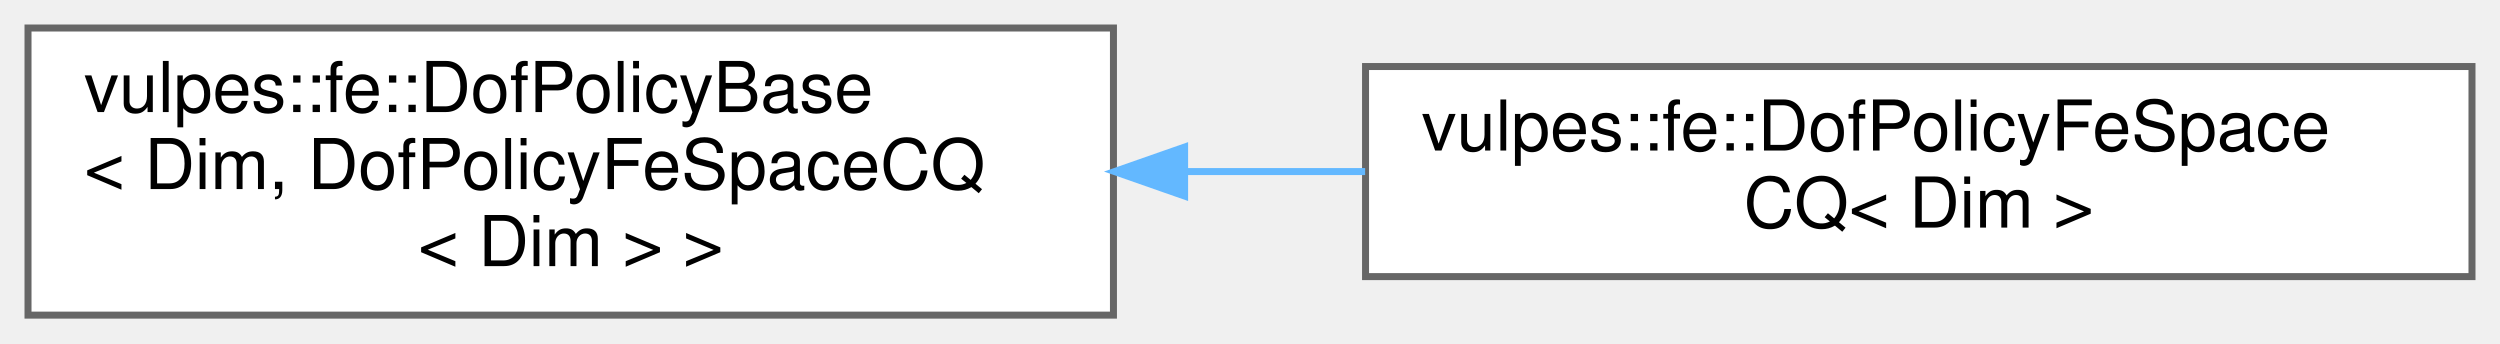
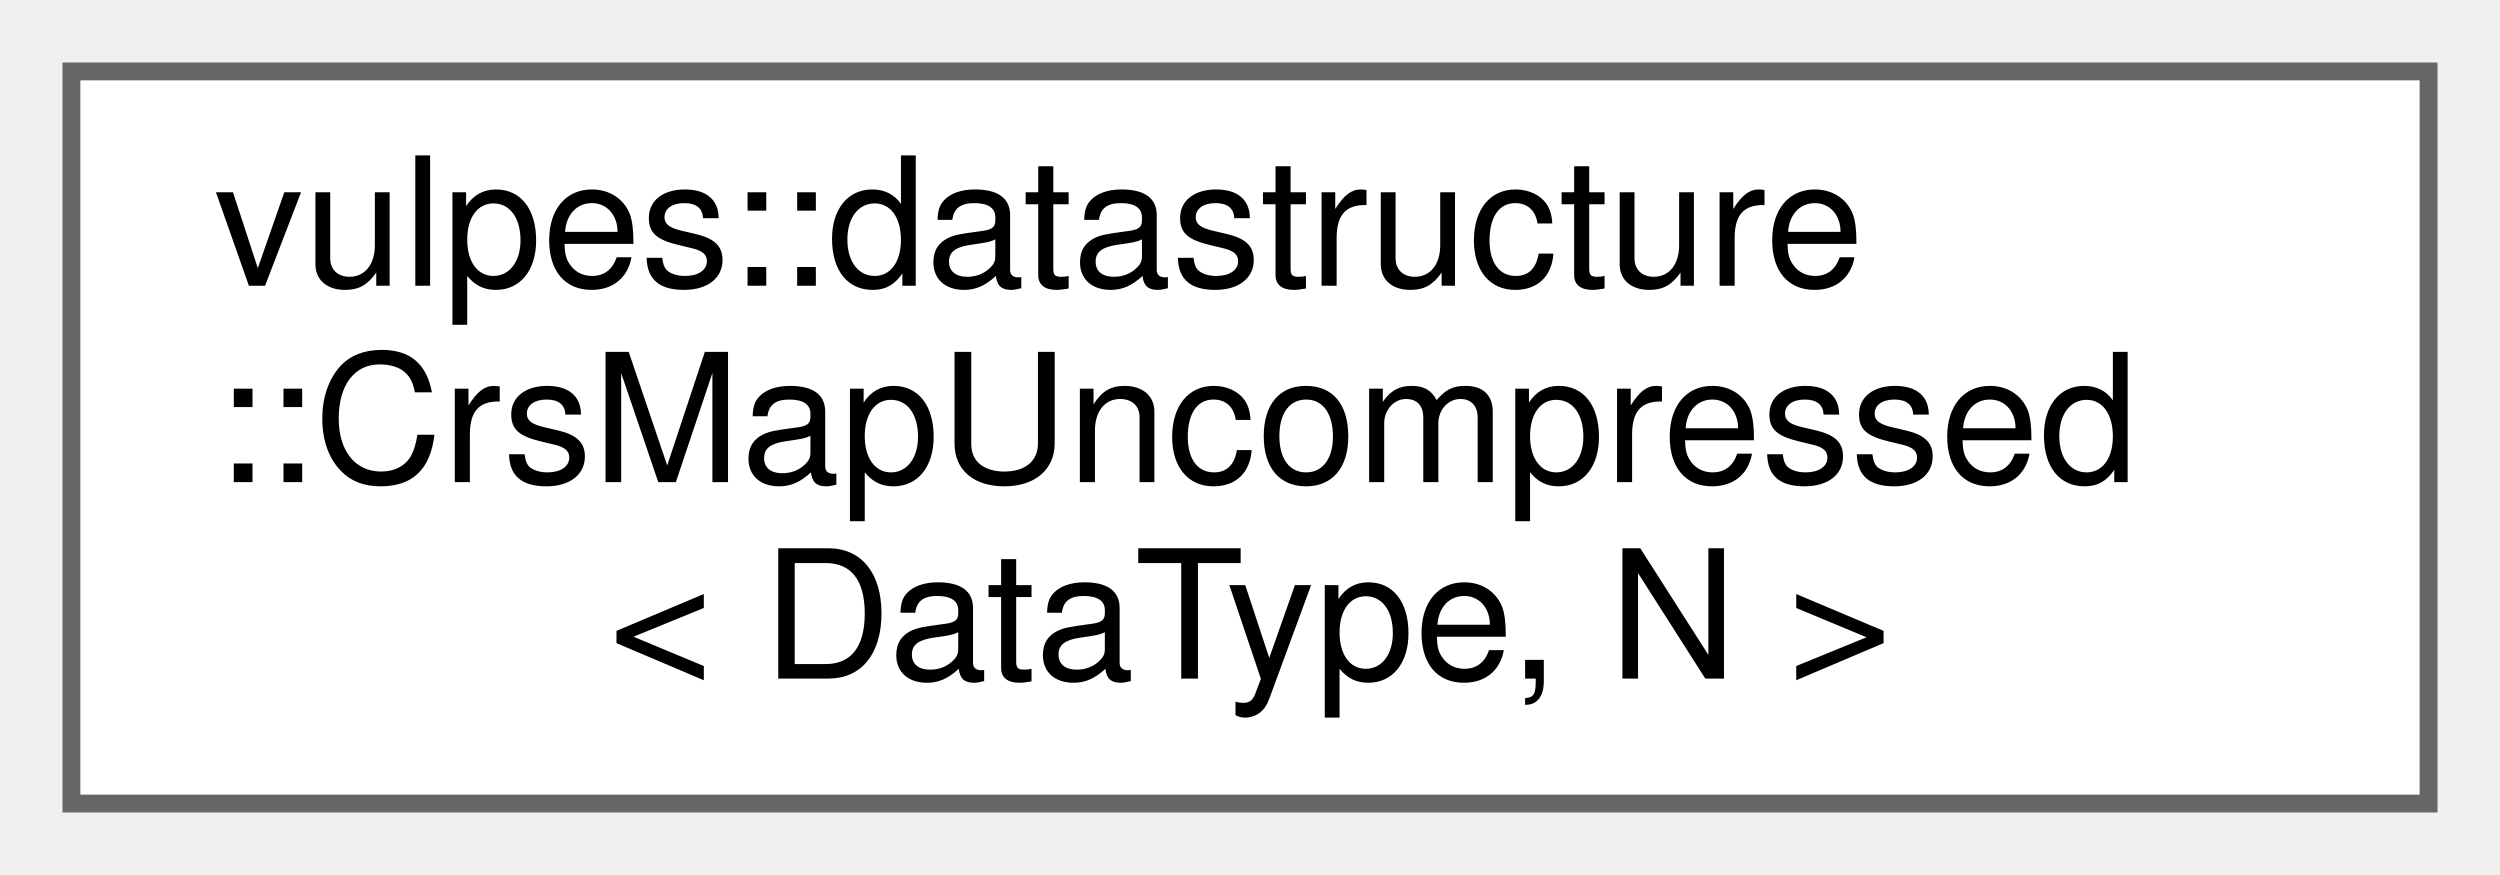
- <svg xmlns="http://www.w3.org/2000/svg" xmlns:xlink="http://www.w3.org/1999/xlink" width="357pt" height="49pt" viewBox="0.00 0.00 357.00 49.00">
+ <svg xmlns="http://www.w3.org/2000/svg" xmlns:xlink="http://www.w3.org/1999/xlink" width="140pt" height="49pt" viewBox="0.00 0.00 140.00 49.00">
  <g id="graph0" class="graph" transform="scale(1 1) rotate(0) translate(4 45)">
    <g id="Node000000" class="node">
      <g id="a_Node000000">
-         <a xlink:href="structvulpes_1_1fe_1_1DofPolicyBase.html" target="_top" xlink:title=" ">
-           <polygon fill="white" stroke="#666666" points="155,-41 0,-41 0,0 155,0 155,-41" />
-           <text text-anchor="start" x="8" y="-29" font-family="Helvetica,sans-Serif" font-size="10.00">vulpes::fe::DofPolicyBase</text>
-           <text text-anchor="start" x="8" y="-18" font-family="Helvetica,sans-Serif" font-size="10.00">&lt; Dim, DofPolicyFeSpaceCQ</text>
-           <text text-anchor="middle" x="77.5" y="-7" font-family="Helvetica,sans-Serif" font-size="10.00">&lt; Dim &gt; &gt;</text>
-         </a>
-       </g>
-     </g>
-     <g id="Node000001" class="node">
-       <g id="a_Node000001">
-         <a xlink:href="structvulpes_1_1fe_1_1DofPolicyFeSpaceCQ.html" target="_top" xlink:title=" ">
-           <polygon fill="white" stroke="#666666" points="349,-35.5 191,-35.5 191,-5.5 349,-5.5 349,-35.5" />
-           <text text-anchor="start" x="199" y="-23.5" font-family="Helvetica,sans-Serif" font-size="10.00">vulpes::fe::DofPolicyFeSpace</text>
-           <text text-anchor="middle" x="270" y="-12.5" font-family="Helvetica,sans-Serif" font-size="10.00">CQ&lt; Dim &gt;</text>
-         </a>
-       </g>
-     </g>
-     <g id="edge21_Node000000_Node000001" class="edge">
-       <g id="a_edge21_Node000000_Node000001">
-         <a xlink:title=" ">
-           <path fill="none" stroke="#63b8ff" d="M165.18,-20.5C173.77,-20.5 182.45,-20.5 190.94,-20.5" />
-           <polygon fill="#63b8ff" stroke="#63b8ff" points="165.16,-17 155.16,-20.5 165.16,-24 165.16,-17" />
+         <a xlink:href="classvulpes_1_1datastructure_1_1CrsMapUncompressed.html" target="_top" xlink:title="A class that behaves like a vector of vectors, providing automatic row range checking.">
+           <polygon fill="white" stroke="#666666" points="132,-41 0,-41 0,0 132,0 132,-41" />
+           <text text-anchor="start" x="8" y="-29" font-family="Helvetica,sans-Serif" font-size="10.00">vulpes::datastructure</text>
+           <text text-anchor="start" x="8" y="-18" font-family="Helvetica,sans-Serif" font-size="10.00">::CrsMapUncompressed</text>
+           <text text-anchor="middle" x="66" y="-7" font-family="Helvetica,sans-Serif" font-size="10.00">&lt; DataType, N &gt;</text>
        </a>
      </g>
    </g>
  </g>
</svg>
